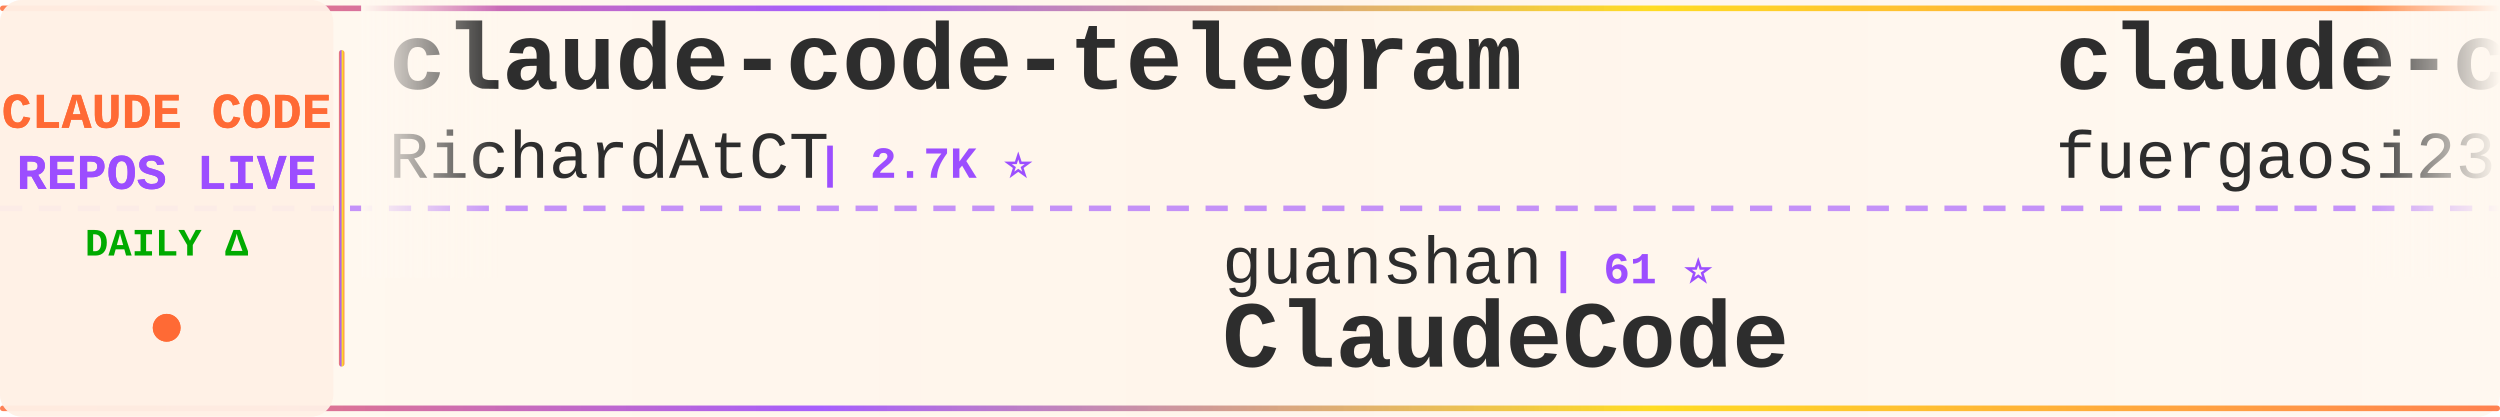
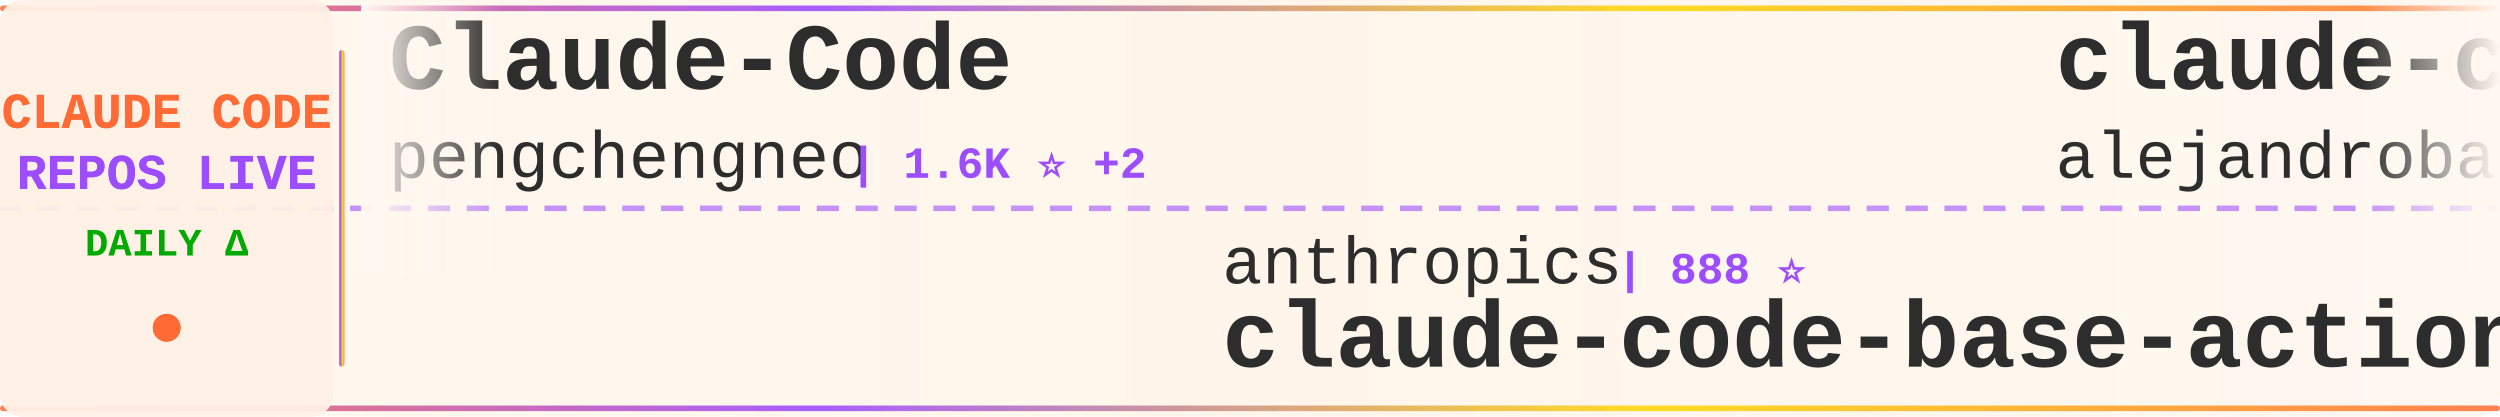
<svg xmlns="http://www.w3.org/2000/svg" width="900" height="150">
  <defs>
    <linearGradient id="tickerBg" x1="0%" y1="0%" x2="100%" y2="0%">
      <stop offset="0%" style="stop-color:#fff8f0;stop-opacity:0.98" />
      <stop offset="50%" style="stop-color:#fff5eb;stop-opacity:1" />
      <stop offset="100%" style="stop-color:#fff8f0;stop-opacity:0.98" />
    </linearGradient>
    <linearGradient id="borderGrad" x1="0%" y1="0%" x2="100%" y2="0%">
      <stop offset="0%" style="stop-color:#FF6B35;stop-opacity:0.85">
        <animate attributeName="stop-opacity" values="0.85;1;0.85" dur="2s" repeatCount="indefinite" />
      </stop>
      <stop offset="33%" style="stop-color:#9C4EFF;stop-opacity:0.9">
        <animate attributeName="stop-opacity" values="0.9;1;0.9" dur="2.2s" repeatCount="indefinite" />
      </stop>
      <stop offset="66%" style="stop-color:#FFD700;stop-opacity:0.85">
        <animate attributeName="stop-opacity" values="0.85;1;0.85" dur="1.8s" repeatCount="indefinite" />
      </stop>
      <stop offset="100%" style="stop-color:#FF6B35;stop-opacity:0.85">
        <animate attributeName="stop-opacity" values="0.85;1;0.85" dur="2s" repeatCount="indefinite" />
      </stop>
    </linearGradient>
    <filter id="textGlow">
      <feGaussianBlur stdDeviation="0.15" result="coloredBlur" />
      <feMerge>
        <feMergeNode in="coloredBlur" />
        <feMergeNode in="SourceGraphic" />
      </feMerge>
    </filter>
    <filter id="metricGlow">
      <feGaussianBlur stdDeviation="0.2" result="coloredBlur" />
      <feMerge>
        <feMergeNode in="coloredBlur" />
        <feMergeNode in="SourceGraphic" />
      </feMerge>
    </filter>
    <linearGradient id="leftFade" x1="0%" y1="0%" x2="100%" y2="0%">
      <stop offset="0%" style="stop-color:#fff8f0;stop-opacity:1" />
      <stop offset="100%" style="stop-color:#fff8f0;stop-opacity:0" />
    </linearGradient>
    <linearGradient id="rightFade" x1="0%" y1="0%" x2="100%" y2="0%">
      <stop offset="0%" style="stop-color:#fff8f0;stop-opacity:0" />
      <stop offset="100%" style="stop-color:#fff8f0;stop-opacity:1" />
    </linearGradient>
  </defs>
  <rect width="900" height="150" fill="url(#tickerBg)" rx="8" />
  <rect x="0" y="2" width="900" height="2" fill="url(#borderGrad)" rx="1" />
  <rect x="0" y="146" width="900" height="2" fill="url(#borderGrad)" rx="1" />
  <line x1="0" y1="75" x2="900" y2="75" stroke="#9C4EFF" stroke-width="2" stroke-dasharray="8 6" opacity="0.6" />
  <rect x="0" y="0" width="120" height="150" fill="#fff0e6" opacity="0.95" rx="8" />
  <text x="60" y="46" font-family="'Courier New', monospace" font-size="18" font-weight="bold" fill="#FF6B35" text-anchor="middle" filter="url(#textGlow)">
    CLAUDE CODE
  </text>
  <text x="60" y="68" font-family="'Courier New', monospace" font-size="18" font-weight="bold" fill="#9C4EFF" text-anchor="middle" filter="url(#textGlow)">
    REPOS LIVE
  </text>
  <text x="60" y="92" font-family="'Courier New', monospace" font-size="14" font-weight="bold" fill="#00aa00" text-anchor="middle">
    DAILY Δ
  </text>
  <circle cx="60" cy="118" r="5" fill="#FF6B35" filter="url(#metricGlow)">
    <animate attributeName="r" values="4;6;4" dur="1.5s" repeatCount="indefinite" />
    <animate attributeName="opacity" values="0.6;1;0.6" dur="1.5s" repeatCount="indefinite" />
  </circle>
  <rect x="122" y="18" width="2" height="114" fill="url(#borderGrad)" rx="1" />
  <clipPath id="tickerClip">
    <rect x="130" y="0" width="770" height="150" />
  </clipPath>
  <g clip-path="url(#tickerClip)">
    <g id="tickerItems">
      <animateTransform attributeName="transform" attributeType="XML" type="translate" from="0 0" to="-3000 0" dur="54s" repeatCount="indefinite" />
      <g transform="translate(0, 0)">
-         <text x="140" y="32" font-family="'Courier New', monospace" font-size="34" font-weight="bold" fill="#2d2d2d">claude-code-telegram</text>
-         <text x="140" y="64" font-family="'Courier New', monospace" font-size="24" font-weight="normal" fill="#2d2d2d" opacity="1.0">RichardAtCT</text>
-         <text x="294" y="64" font-family="'Courier New', monospace" font-size="16" font-weight="bold" fill="#9C4EFF"> | 2.7K ⭐</text>
+         <text x="140" y="32" font-family="'Courier New', monospace" font-size="34" font-weight="bold" fill="#2d2d2d">Claude-Code</text>
+         <text x="140" y="64" font-family="'Courier New', monospace" font-size="24" font-weight="normal" fill="#2d2d2d" opacity="1.0">pengchengneo</text>
+         <text x="306" y="64" font-family="'Courier New', monospace" font-size="16" font-weight="bold" fill="#9C4EFF"> | 1.6K ⭐ +2</text>
      </g>
      <g transform="translate(300, 0)">
-         <text x="140" y="102" font-family="'Courier New', monospace" font-size="24" font-weight="normal" fill="#2d2d2d" opacity="1.0">guanshan</text>
-         <text x="258" y="102" font-family="'Courier New', monospace" font-size="16" font-weight="bold" fill="#9C4EFF"> | 61 ⭐</text>
-         <text x="140" y="132" font-family="'Courier New', monospace" font-size="34" font-weight="bold" fill="#2d2d2d">ClaudeCode</text>
+         <text x="140" y="102" font-family="'Courier New', monospace" font-size="24" font-weight="normal" fill="#2d2d2d" opacity="1.0">anthropics</text>
+         <text x="282" y="102" font-family="'Courier New', monospace" font-size="16" font-weight="bold" fill="#9C4EFF"> | 888 ⭐</text>
+         <text x="140" y="132" font-family="'Courier New', monospace" font-size="34" font-weight="bold" fill="#2d2d2d">claude-code-base-action</text>
      </g>
      <g transform="translate(600, 0)">
-         <text x="140" y="32" font-family="'Courier New', monospace" font-size="34" font-weight="bold" fill="#2d2d2d">claude-code-proxy</text>
-         <text x="140" y="64" font-family="'Courier New', monospace" font-size="24" font-weight="normal" fill="#2d2d2d" opacity="1.0">fuergaosi233</text>
-         <text x="306" y="64" font-family="'Courier New', monospace" font-size="16" font-weight="bold" fill="#9C4EFF"> | 2.7K ⭐ +1</text>
+         <text x="140" y="32" font-family="'Courier New', monospace" font-size="34" font-weight="bold" fill="#2d2d2d">claude-code-from-source</text>
+         <text x="140" y="64" font-family="'Courier New', monospace" font-size="24" font-weight="normal" fill="#2d2d2d" opacity="1.0">alejandrobalderas</text>
+         <text x="366" y="64" font-family="'Courier New', monospace" font-size="16" font-weight="bold" fill="#9C4EFF"> | 2.3K ⭐ +2</text>
      </g>
      <g transform="translate(900, 0)">
-         <text x="140" y="102" font-family="'Courier New', monospace" font-size="24" font-weight="normal" fill="#2d2d2d" opacity="1.0">wanshuiyin</text>
-         <text x="282" y="102" font-family="'Courier New', monospace" font-size="16" font-weight="bold" fill="#9C4EFF"> | 12.7K ⭐ +37</text>
-         <text x="140" y="132" font-family="'Courier New', monospace" font-size="34" font-weight="bold" fill="#2d2d2d">Auto-claude-code-researc...</text>
+         <text x="140" y="102" font-family="'Courier New', monospace" font-size="24" font-weight="normal" fill="#2d2d2d" opacity="1.0">frankbria</text>
+         <text x="270" y="102" font-family="'Courier New', monospace" font-size="16" font-weight="bold" fill="#9C4EFF"> | 9.5K ⭐ +9</text>
+         <text x="140" y="132" font-family="'Courier New', monospace" font-size="34" font-weight="bold" fill="#2d2d2d">ralph-claude-code</text>
      </g>
      <g transform="translate(1200, 0)">
-         <text x="140" y="32" font-family="'Courier New', monospace" font-size="34" font-weight="bold" fill="#2d2d2d">claude-code-workflows</text>
-         <text x="140" y="64" font-family="'Courier New', monospace" font-size="24" font-weight="normal" fill="#2d2d2d" opacity="1.0">OneRedOak</text>
-         <text x="270" y="64" font-family="'Courier New', monospace" font-size="16" font-weight="bold" fill="#9C4EFF"> | 3.8K ⭐ +1</text>
+         <text x="140" y="32" font-family="'Courier New', monospace" font-size="34" font-weight="bold" fill="#2d2d2d">awesome-claude-code-tool...</text>
+         <text x="140" y="64" font-family="'Courier New', monospace" font-size="24" font-weight="normal" fill="#2d2d2d" opacity="1.0">rohitg00</text>
+         <text x="258" y="64" font-family="'Courier New', monospace" font-size="16" font-weight="bold" fill="#9C4EFF"> | 2.2K ⭐ +7</text>
      </g>
      <g transform="translate(1500, 0)">
-         <text x="140" y="102" font-family="'Courier New', monospace" font-size="24" font-weight="normal" fill="#2d2d2d" opacity="1.0">Hyper66666</text>
-         <text x="282" y="102" font-family="'Courier New', monospace" font-size="16" font-weight="bold" fill="#9C4EFF"> | 216 ⭐</text>
-         <text x="140" y="132" font-family="'Courier New', monospace" font-size="34" font-weight="bold" fill="#2d2d2d">claude-code-sourcemap</text>
+         <text x="140" y="102" font-family="'Courier New', monospace" font-size="24" font-weight="normal" fill="#2d2d2d" opacity="1.0">VoltAgent</text>
+         <text x="270" y="102" font-family="'Courier New', monospace" font-size="16" font-weight="bold" fill="#9C4EFF"> | 22.5K ⭐ +48</text>
+         <text x="140" y="132" font-family="'Courier New', monospace" font-size="34" font-weight="bold" fill="#2d2d2d">awesome-claude-code-suba...</text>
      </g>
      <g transform="translate(1800, 0)">
-         <text x="140" y="32" font-family="'Courier New', monospace" font-size="34" font-weight="bold" fill="#2d2d2d">free-claude-code</text>
-         <text x="140" y="64" font-family="'Courier New', monospace" font-size="24" font-weight="normal" fill="#2d2d2d" opacity="1.0">Alishahryar1</text>
-         <text x="306" y="64" font-family="'Courier New', monospace" font-size="16" font-weight="bold" fill="#9C4EFF"> | 37.4K ⭐ +156</text>
+         <text x="140" y="32" font-family="'Courier New', monospace" font-size="34" font-weight="bold" fill="#2d2d2d">Claude-code</text>
+         <text x="140" y="64" font-family="'Courier New', monospace" font-size="24" font-weight="normal" fill="#2d2d2d" opacity="1.0">zstmfhy</text>
+         <text x="246" y="64" font-family="'Courier New', monospace" font-size="16" font-weight="bold" fill="#9C4EFF"> | 190 ⭐</text>
      </g>
      <g transform="translate(2100, 0)">
-         <text x="140" y="102" font-family="'Courier New', monospace" font-size="24" font-weight="normal" fill="#2d2d2d" opacity="1.0">repowise-dev</text>
-         <text x="306" y="102" font-family="'Courier New', monospace" font-size="16" font-weight="bold" fill="#9C4EFF"> | 1.1K ⭐</text>
-         <text x="140" y="132" font-family="'Courier New', monospace" font-size="34" font-weight="bold" fill="#2d2d2d">claude-code-prompts</text>
+         <text x="140" y="102" font-family="'Courier New', monospace" font-size="24" font-weight="normal" fill="#2d2d2d" opacity="1.0">fazxes</text>
+         <text x="234" y="102" font-family="'Courier New', monospace" font-size="16" font-weight="bold" fill="#9C4EFF"> | 222 ⭐</text>
+         <text x="140" y="132" font-family="'Courier New', monospace" font-size="34" font-weight="bold" fill="#2d2d2d">Claude-code</text>
      </g>
      <g transform="translate(2400, 0)">
-         <text x="140" y="32" font-family="'Courier New', monospace" font-size="34" font-weight="bold" fill="#2d2d2d">awesome-claude-code-suba...</text>
-         <text x="140" y="64" font-family="'Courier New', monospace" font-size="24" font-weight="normal" fill="#2d2d2d" opacity="1.0">VoltAgent</text>
-         <text x="270" y="64" font-family="'Courier New', monospace" font-size="16" font-weight="bold" fill="#9C4EFF"> | 22.5K ⭐ +47</text>
+         <text x="140" y="32" font-family="'Courier New', monospace" font-size="34" font-weight="bold" fill="#2d2d2d">ClaudeCodeAgents</text>
+         <text x="140" y="64" font-family="'Courier New', monospace" font-size="24" font-weight="normal" fill="#2d2d2d" opacity="1.0">darcyegb</text>
+         <text x="258" y="64" font-family="'Courier New', monospace" font-size="16" font-weight="bold" fill="#9C4EFF"> | 737 ⭐</text>
      </g>
      <g transform="translate(2700, 0)">
-         <text x="140" y="102" font-family="'Courier New', monospace" font-size="24" font-weight="normal" fill="#2d2d2d" opacity="1.0">frankbria</text>
-         <text x="270" y="102" font-family="'Courier New', monospace" font-size="16" font-weight="bold" fill="#9C4EFF"> | 9.5K ⭐ +8</text>
-         <text x="140" y="132" font-family="'Courier New', monospace" font-size="34" font-weight="bold" fill="#2d2d2d">ralph-claude-code</text>
+         <text x="140" y="102" font-family="'Courier New', monospace" font-size="24" font-weight="normal" fill="#2d2d2d" opacity="1.0">ykdojo</text>
+         <text x="234" y="102" font-family="'Courier New', monospace" font-size="16" font-weight="bold" fill="#9C4EFF"> | 9.0K ⭐ +13</text>
+         <text x="140" y="132" font-family="'Courier New', monospace" font-size="34" font-weight="bold" fill="#2d2d2d">claude-code-tips</text>
      </g>
      <g transform="translate(3000, 0)">
-         <text x="140" y="32" font-family="'Courier New', monospace" font-size="34" font-weight="bold" fill="#2d2d2d">claude-code-telegram</text>
-         <text x="140" y="64" font-family="'Courier New', monospace" font-size="24" font-weight="normal" fill="#2d2d2d" opacity="1.0">RichardAtCT</text>
-         <text x="294" y="64" font-family="'Courier New', monospace" font-size="16" font-weight="bold" fill="#9C4EFF"> | 2.7K ⭐</text>
+         <text x="140" y="32" font-family="'Courier New', monospace" font-size="34" font-weight="bold" fill="#2d2d2d">Claude-Code</text>
+         <text x="140" y="64" font-family="'Courier New', monospace" font-size="24" font-weight="normal" fill="#2d2d2d" opacity="1.0">pengchengneo</text>
+         <text x="306" y="64" font-family="'Courier New', monospace" font-size="16" font-weight="bold" fill="#9C4EFF"> | 1.6K ⭐ +2</text>
      </g>
      <g transform="translate(3300, 0)">
-         <text x="140" y="102" font-family="'Courier New', monospace" font-size="24" font-weight="normal" fill="#2d2d2d" opacity="1.0">guanshan</text>
-         <text x="258" y="102" font-family="'Courier New', monospace" font-size="16" font-weight="bold" fill="#9C4EFF"> | 61 ⭐</text>
-         <text x="140" y="132" font-family="'Courier New', monospace" font-size="34" font-weight="bold" fill="#2d2d2d">ClaudeCode</text>
+         <text x="140" y="102" font-family="'Courier New', monospace" font-size="24" font-weight="normal" fill="#2d2d2d" opacity="1.0">anthropics</text>
+         <text x="282" y="102" font-family="'Courier New', monospace" font-size="16" font-weight="bold" fill="#9C4EFF"> | 888 ⭐</text>
+         <text x="140" y="132" font-family="'Courier New', monospace" font-size="34" font-weight="bold" fill="#2d2d2d">claude-code-base-action</text>
      </g>
      <g transform="translate(3600, 0)">
-         <text x="140" y="32" font-family="'Courier New', monospace" font-size="34" font-weight="bold" fill="#2d2d2d">claude-code-proxy</text>
-         <text x="140" y="64" font-family="'Courier New', monospace" font-size="24" font-weight="normal" fill="#2d2d2d" opacity="1.0">fuergaosi233</text>
-         <text x="306" y="64" font-family="'Courier New', monospace" font-size="16" font-weight="bold" fill="#9C4EFF"> | 2.7K ⭐ +1</text>
+         <text x="140" y="32" font-family="'Courier New', monospace" font-size="34" font-weight="bold" fill="#2d2d2d">claude-code-from-source</text>
+         <text x="140" y="64" font-family="'Courier New', monospace" font-size="24" font-weight="normal" fill="#2d2d2d" opacity="1.0">alejandrobalderas</text>
+         <text x="366" y="64" font-family="'Courier New', monospace" font-size="16" font-weight="bold" fill="#9C4EFF"> | 2.3K ⭐ +2</text>
      </g>
      <g transform="translate(3900, 0)">
-         <text x="140" y="102" font-family="'Courier New', monospace" font-size="24" font-weight="normal" fill="#2d2d2d" opacity="1.0">wanshuiyin</text>
-         <text x="282" y="102" font-family="'Courier New', monospace" font-size="16" font-weight="bold" fill="#9C4EFF"> | 12.7K ⭐ +37</text>
-         <text x="140" y="132" font-family="'Courier New', monospace" font-size="34" font-weight="bold" fill="#2d2d2d">Auto-claude-code-researc...</text>
+         <text x="140" y="102" font-family="'Courier New', monospace" font-size="24" font-weight="normal" fill="#2d2d2d" opacity="1.0">frankbria</text>
+         <text x="270" y="102" font-family="'Courier New', monospace" font-size="16" font-weight="bold" fill="#9C4EFF"> | 9.5K ⭐ +9</text>
+         <text x="140" y="132" font-family="'Courier New', monospace" font-size="34" font-weight="bold" fill="#2d2d2d">ralph-claude-code</text>
      </g>
    </g>
  </g>
  <rect x="130" y="0" width="50" height="100" fill="url(#leftFade)" />
  <rect x="850" y="0" width="50" height="100" fill="url(#rightFade)" />
</svg>
